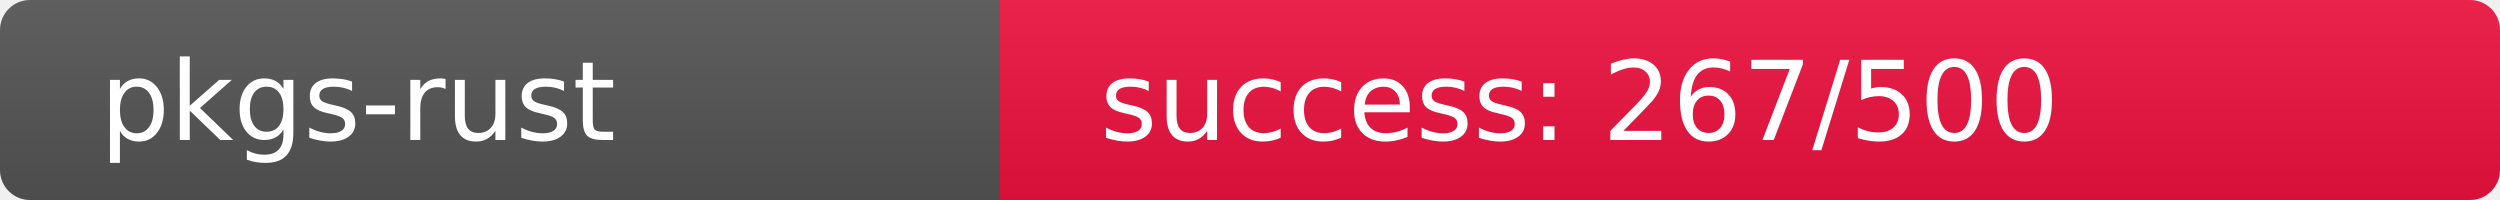
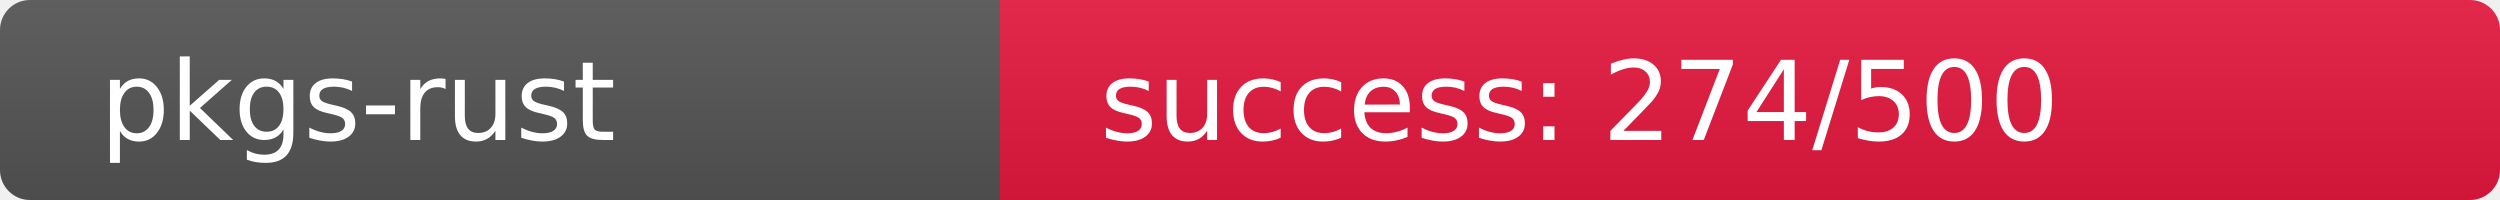
<svg xmlns="http://www.w3.org/2000/svg" width="250" height="20" role="img">
  <linearGradient id="s" x2="0" y2="100%">
    <stop offset="0" stop-color="#bbb" stop-opacity=".1" />
    <stop offset="1" stop-opacity=".1" />
  </linearGradient>
  <clipPath id="r">
    <rect width="250" height="20" rx="3" fill="#fff" />
  </clipPath>
  <g clip-path="url(#r)">
    <rect width="100" height="20" fill="#555" />
-     <rect x="100" width="150" height="20" fill="rgb(238,18,64)" />
+     <rect x="100" width="150" height="20" fill="rgb(231,25,64)" />
    <rect width="250" height="20" fill="url(#s)" />
  </g>
  <g fill="#fff" text-anchor="start" font-family="Verdana,Geneva,DejaVu Sans,sans-serif" text-rendering="geometricPrecision" font-size="110">
    <text x="100" y="140" transform="scale(.1)" fill="#fff">pkgs-rust</text>
-     <text x="1100" y="140" transform="scale(.1)" fill="#fff">success: 267/500</text>
+     <text x="1100" y="140" transform="scale(.1)" fill="#fff">success: 274/500</text>
  </g>
</svg>
